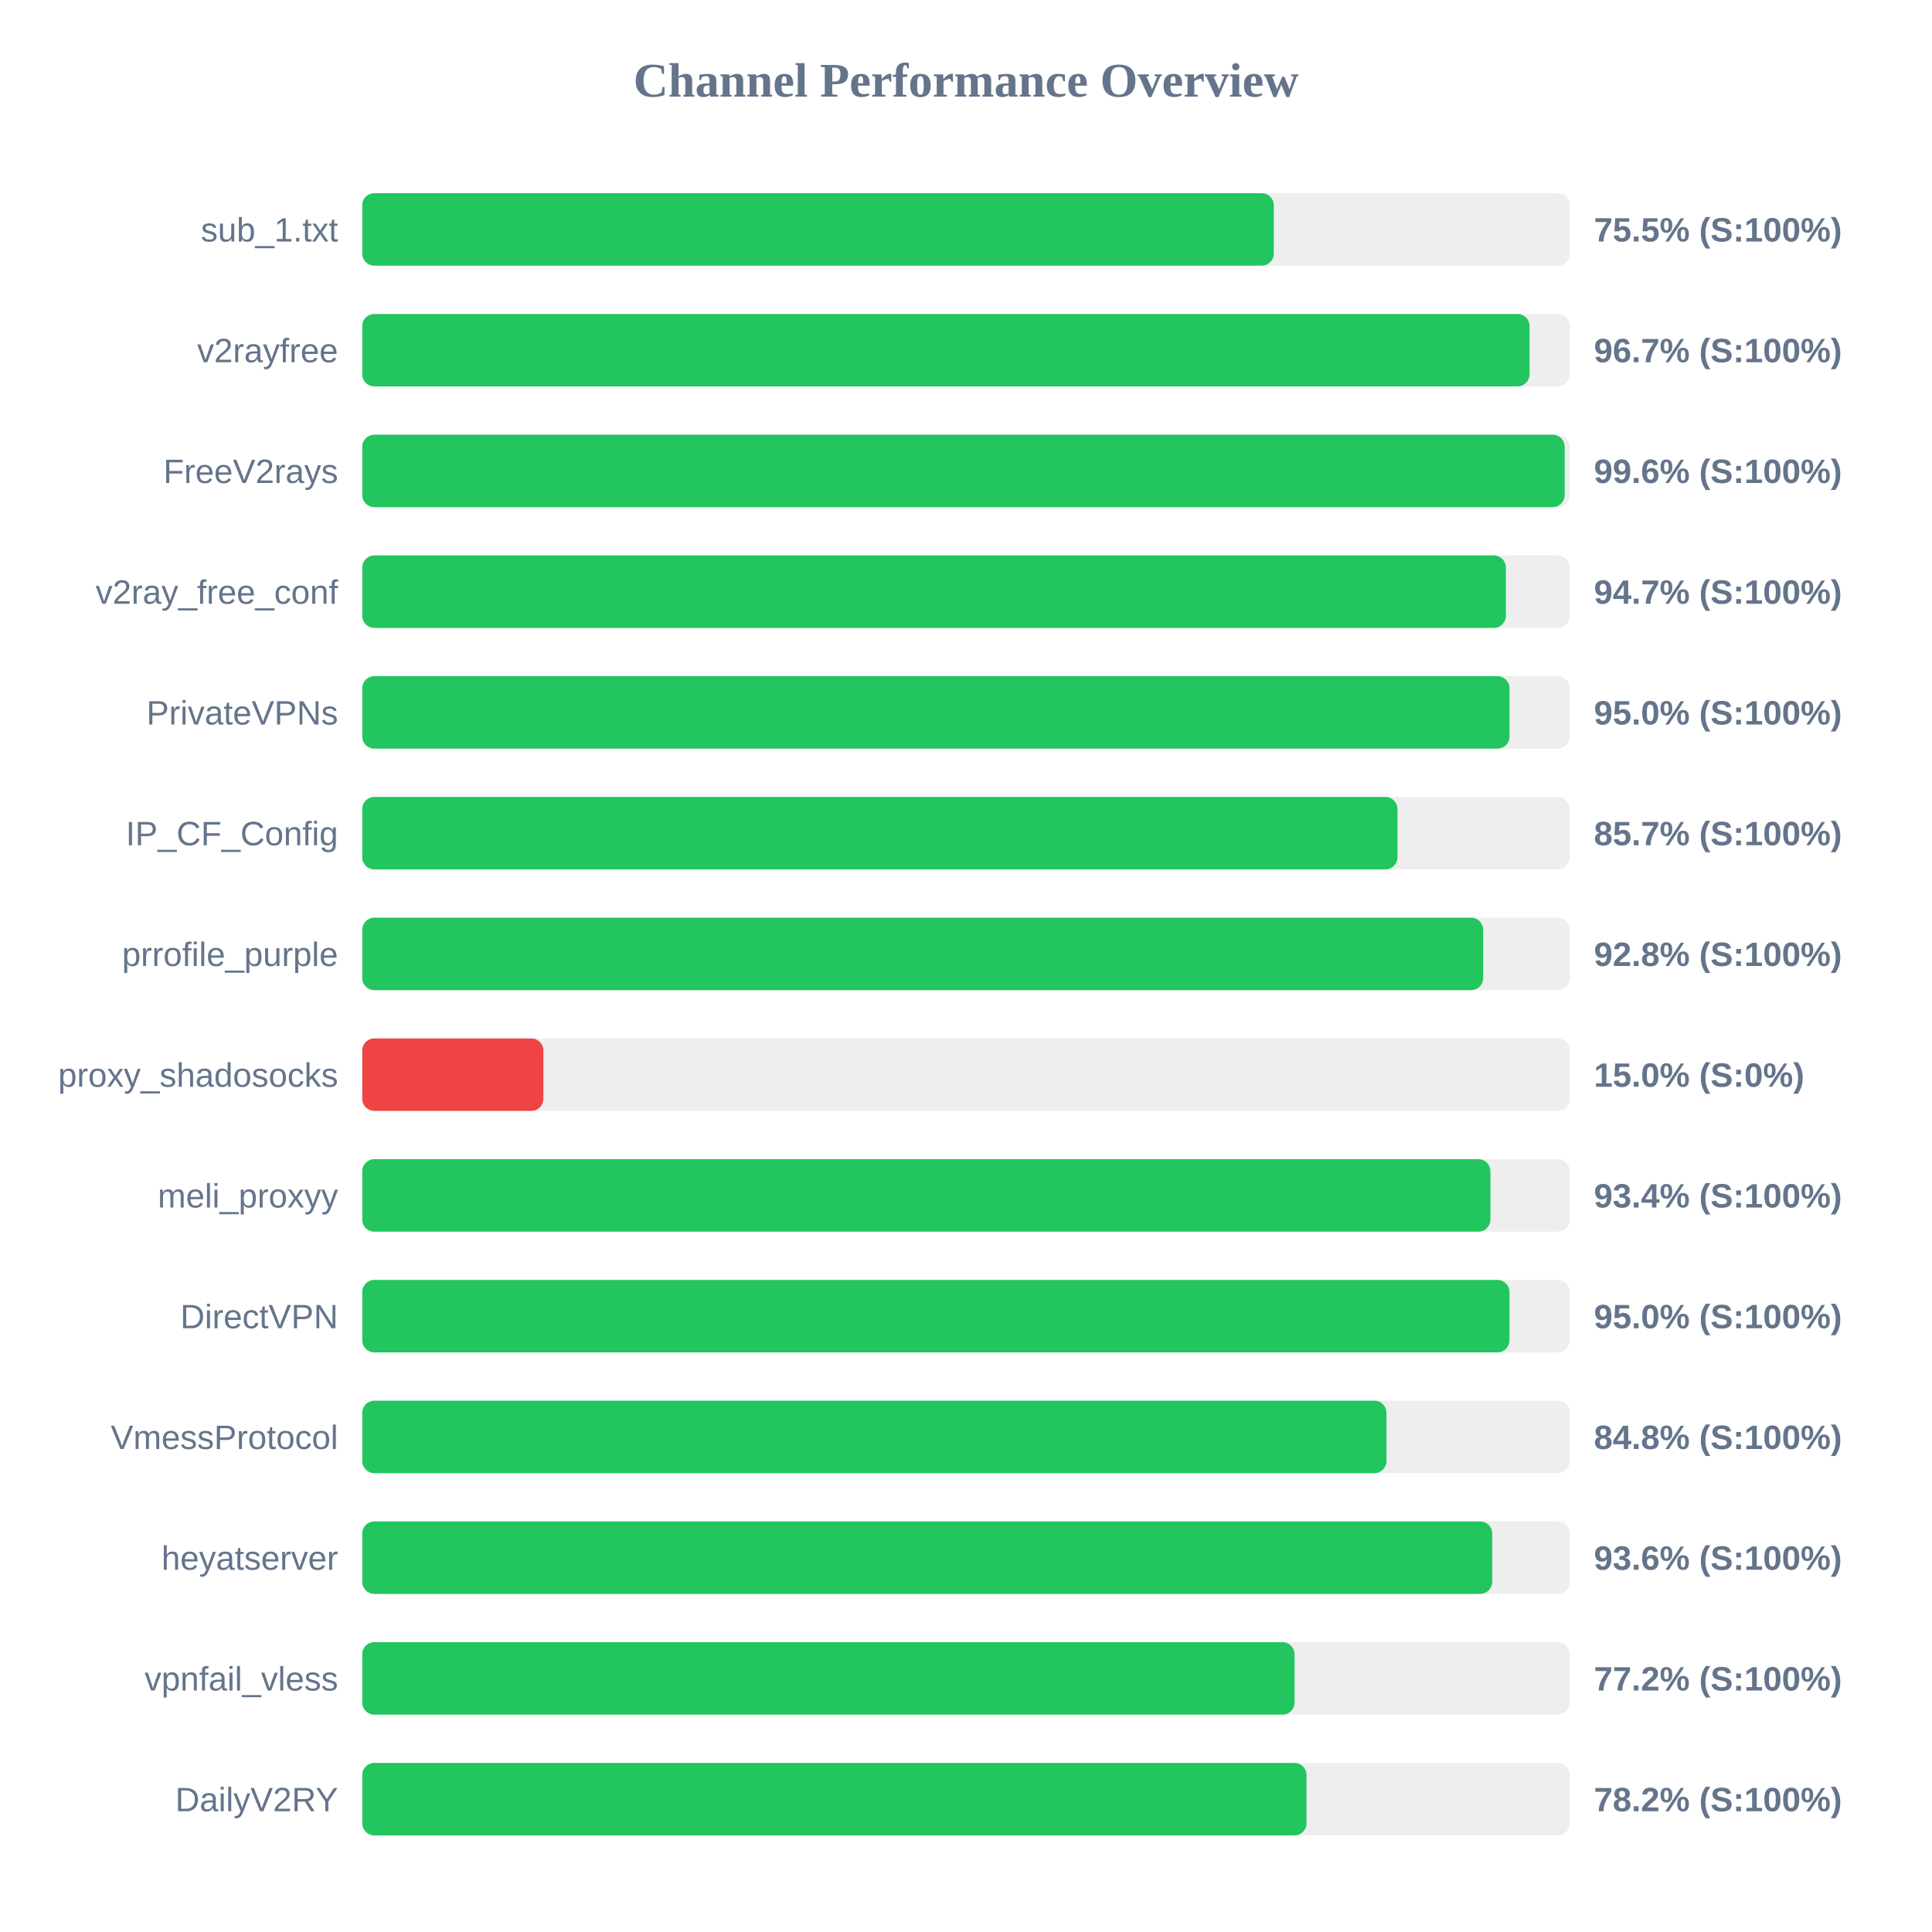
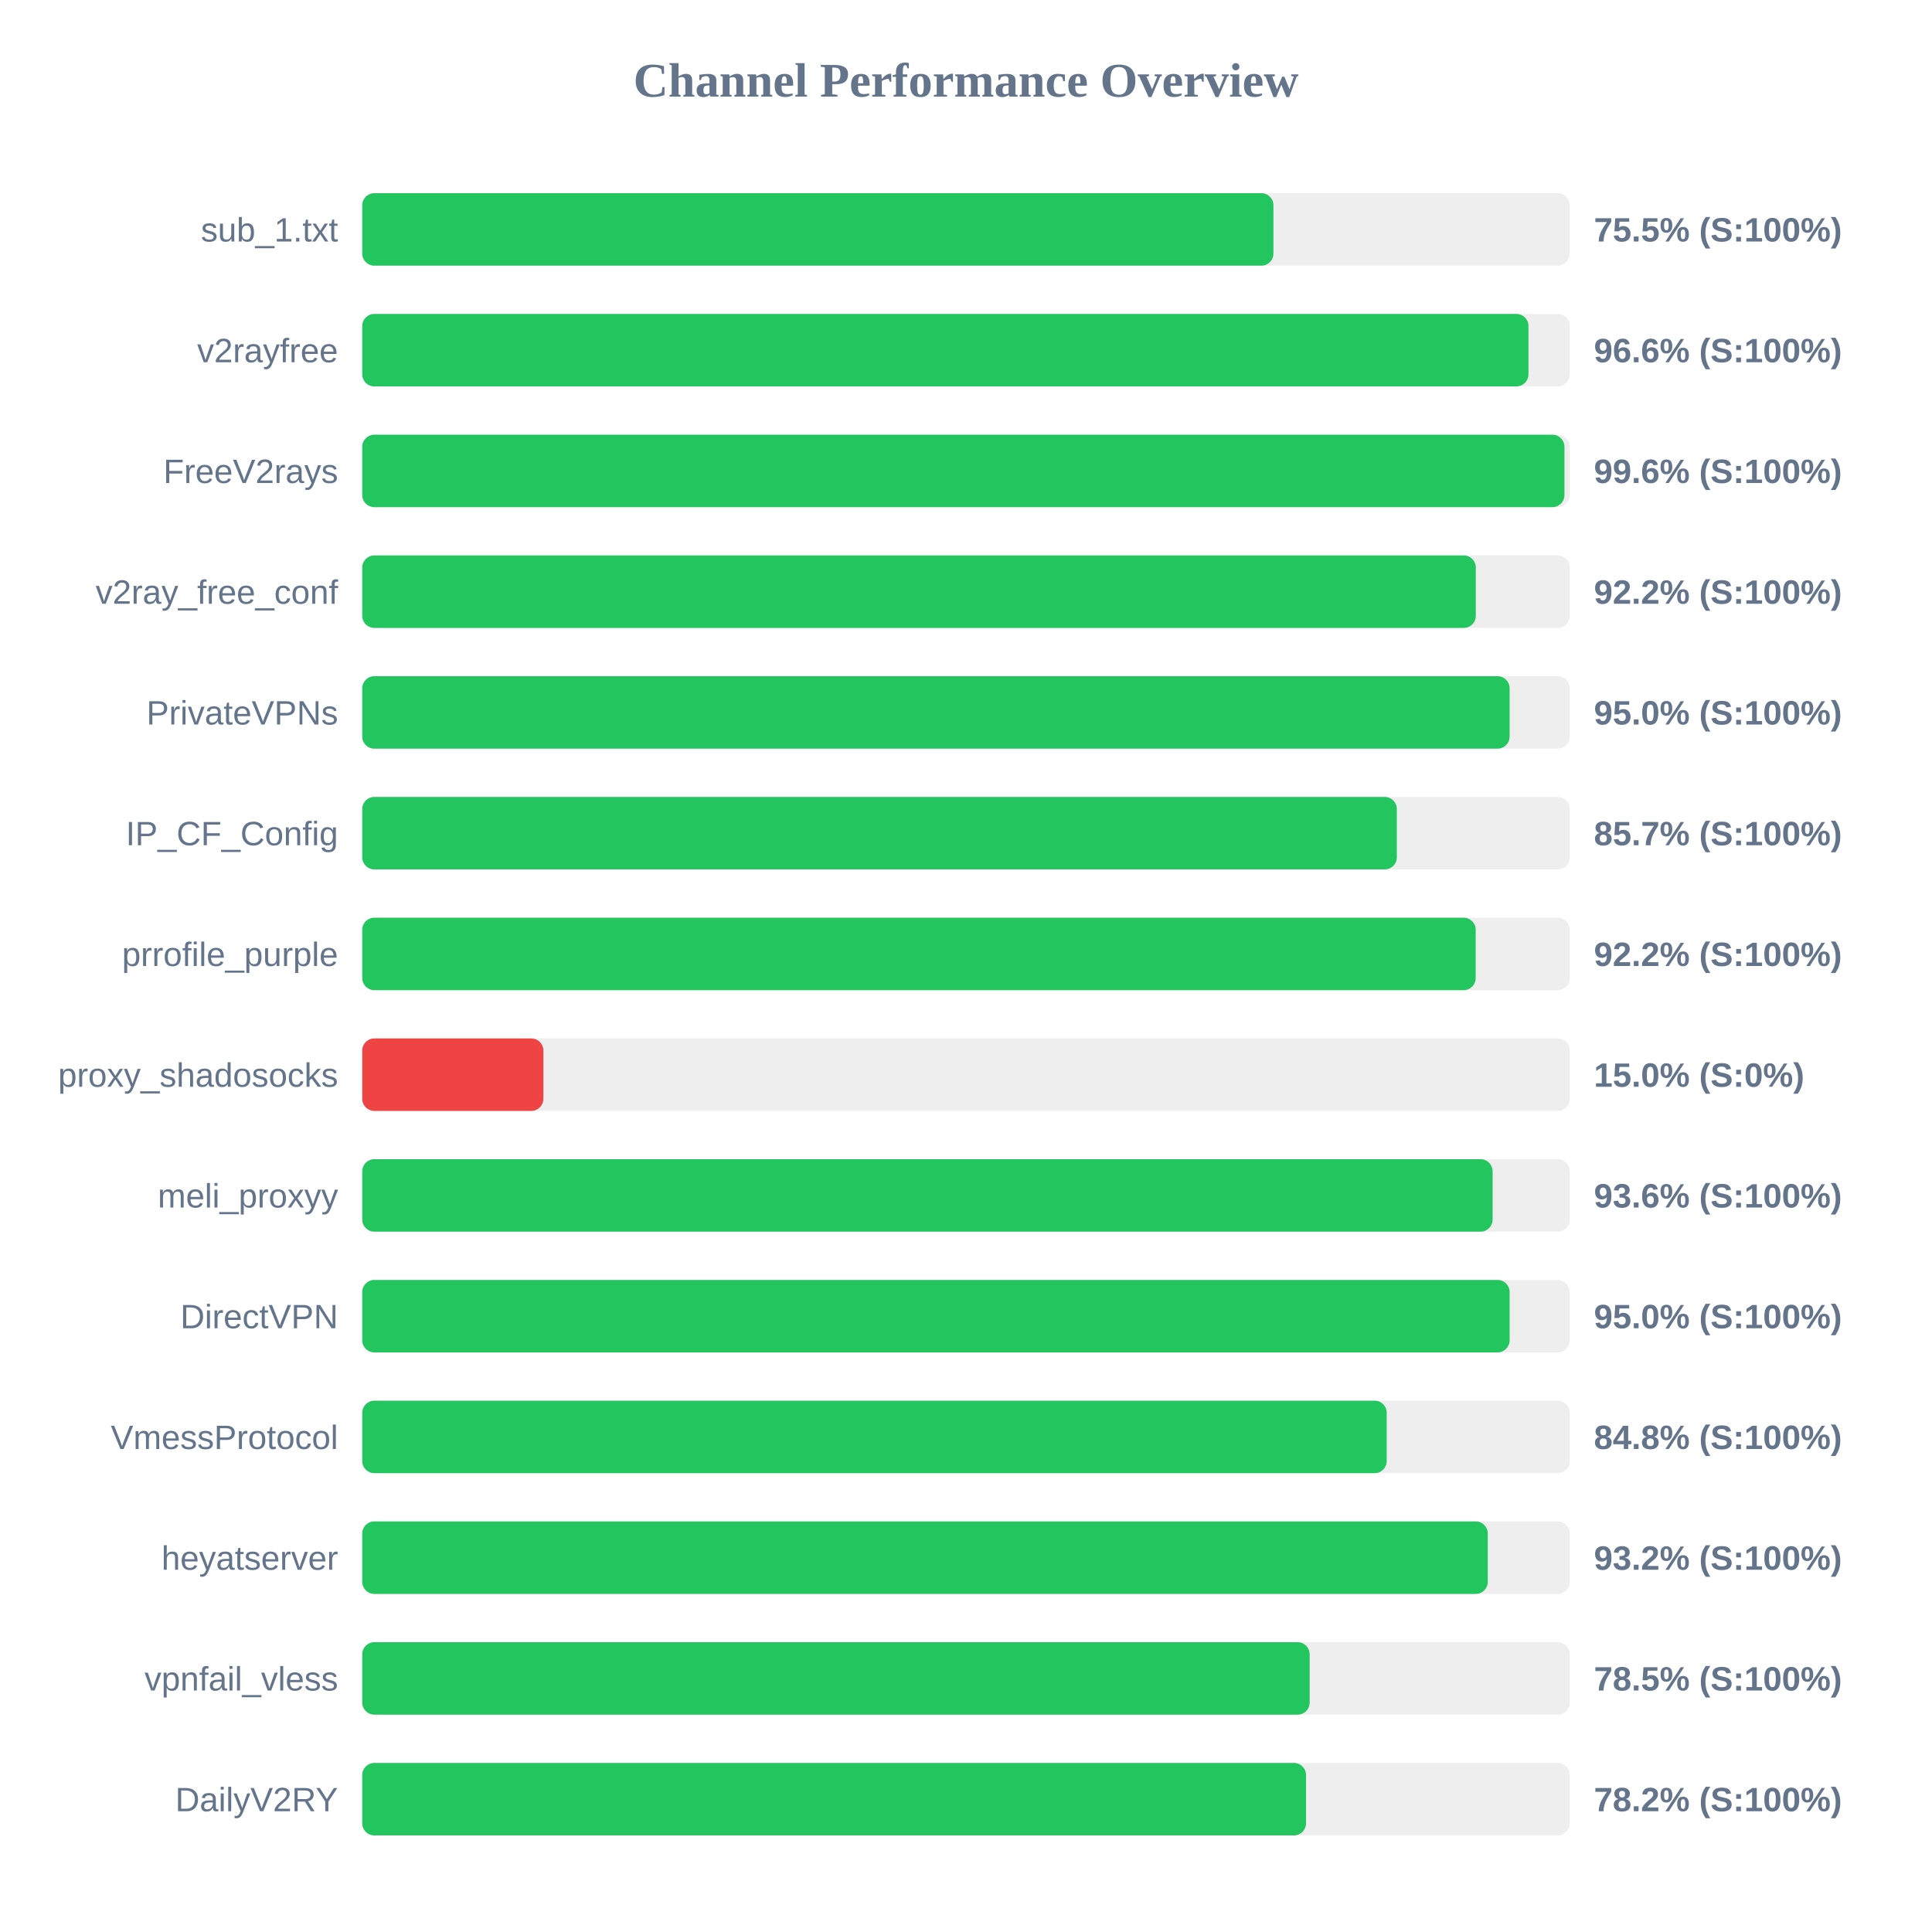
<svg xmlns="http://www.w3.org/2000/svg" width="800" height="800" version="1.1">
  <style>
        .row { font: 14px Arial; fill: #64748b; }
        .score { font: bold 14px Arial; fill: #64748b; }
    </style>
  <text x="400" y="40" text-anchor="middle" font-size="20px" font-weight="bold" fill="#64748b">Channel Performance Overview</text>
  <rect x="150" y="80" width="500" height="30" fill="#eee" rx="5" />
-   <rect x="150" y="80" width="377.45" height="30" fill="#22c55e" rx="5" />
+   <rect x="150" y="80" width="377.3" height="30" fill="#22c55e" rx="5" />
  <text x="140" y="100" text-anchor="end" class="row">sub_1.txt</text>
  <text x="660" y="100" text-anchor="start" class="score">75.5% (S:100%)</text>
  <rect x="150" y="130" width="500" height="30" fill="#eee" rx="5" />
-   <rect x="150" y="130" width="483.35" height="30" fill="#22c55e" rx="5" />
+   <rect x="150" y="130" width="482.9" height="30" fill="#22c55e" rx="5" />
  <text x="140" y="150" text-anchor="end" class="row">v2rayfree</text>
-   <text x="660" y="150" text-anchor="start" class="score">96.7% (S:100%)</text>
+   <text x="660" y="150" text-anchor="start" class="score">96.6% (S:100%)</text>
  <rect x="150" y="180" width="500" height="30" fill="#eee" rx="5" />
-   <rect x="150" y="180" width="497.9" height="30" fill="#22c55e" rx="5" />
+   <rect x="150" y="180" width="497.8" height="30" fill="#22c55e" rx="5" />
  <text x="140" y="200" text-anchor="end" class="row">FreeV2rays</text>
  <text x="660" y="200" text-anchor="start" class="score">99.6% (S:100%)</text>
  <rect x="150" y="230" width="500" height="30" fill="#eee" rx="5" />
-   <rect x="150" y="230" width="473.55" height="30" fill="#22c55e" rx="5" />
+   <rect x="150" y="230" width="461.1" height="30" fill="#22c55e" rx="5" />
  <text x="140" y="250" text-anchor="end" class="row">v2ray_free_conf</text>
-   <text x="660" y="250" text-anchor="start" class="score">94.7% (S:100%)</text>
+   <text x="660" y="250" text-anchor="start" class="score">92.2% (S:100%)</text>
  <rect x="150" y="280" width="500" height="30" fill="#eee" rx="5" />
-   <rect x="150" y="280" width="475.05" height="30" fill="#22c55e" rx="5" />
+   <rect x="150" y="280" width="475.1" height="30" fill="#22c55e" rx="5" />
  <text x="140" y="300" text-anchor="end" class="row">PrivateVPNs</text>
  <text x="660" y="300" text-anchor="start" class="score">95.0% (S:100%)</text>
  <rect x="150" y="330" width="500" height="30" fill="#eee" rx="5" />
-   <rect x="150" y="330" width="428.65" height="30" fill="#22c55e" rx="5" />
+   <rect x="150" y="330" width="428.4" height="30" fill="#22c55e" rx="5" />
  <text x="140" y="350" text-anchor="end" class="row">IP_CF_Config</text>
  <text x="660" y="350" text-anchor="start" class="score">85.7% (S:100%)</text>
  <rect x="150" y="380" width="500" height="30" fill="#eee" rx="5" />
-   <rect x="150" y="380" width="464.15" height="30" fill="#22c55e" rx="5" />
+   <rect x="150" y="380" width="461.05" height="30" fill="#22c55e" rx="5" />
  <text x="140" y="400" text-anchor="end" class="row">prrofile_purple</text>
-   <text x="660" y="400" text-anchor="start" class="score">92.8% (S:100%)</text>
+   <text x="660" y="400" text-anchor="start" class="score">92.2% (S:100%)</text>
  <rect x="150" y="430" width="500" height="30" fill="#eee" rx="5" />
  <rect x="150" y="430" width="75.0" height="30" fill="#ef4444" rx="5" />
  <text x="140" y="450" text-anchor="end" class="row">proxy_shadosocks</text>
  <text x="660" y="450" text-anchor="start" class="score">15.0% (S:0%)</text>
  <rect x="150" y="480" width="500" height="30" fill="#eee" rx="5" />
-   <rect x="150" y="480" width="467.15" height="30" fill="#22c55e" rx="5" />
+   <rect x="150" y="480" width="468.05" height="30" fill="#22c55e" rx="5" />
  <text x="140" y="500" text-anchor="end" class="row">meli_proxyy</text>
-   <text x="660" y="500" text-anchor="start" class="score">93.4% (S:100%)</text>
+   <text x="660" y="500" text-anchor="start" class="score">93.6% (S:100%)</text>
  <rect x="150" y="530" width="500" height="30" fill="#eee" rx="5" />
-   <rect x="150" y="530" width="475.05" height="30" fill="#22c55e" rx="5" />
+   <rect x="150" y="530" width="475.1" height="30" fill="#22c55e" rx="5" />
  <text x="140" y="550" text-anchor="end" class="row">DirectVPN</text>
  <text x="660" y="550" text-anchor="start" class="score">95.0% (S:100%)</text>
  <rect x="150" y="580" width="500" height="30" fill="#eee" rx="5" />
-   <rect x="150" y="580" width="424.1" height="30" fill="#22c55e" rx="5" />
+   <rect x="150" y="580" width="424.2" height="30" fill="#22c55e" rx="5" />
  <text x="140" y="600" text-anchor="end" class="row">VmessProtocol</text>
  <text x="660" y="600" text-anchor="start" class="score">84.8% (S:100%)</text>
  <rect x="150" y="630" width="500" height="30" fill="#eee" rx="5" />
-   <rect x="150" y="630" width="467.9" height="30" fill="#22c55e" rx="5" />
+   <rect x="150" y="630" width="466.05" height="30" fill="#22c55e" rx="5" />
  <text x="140" y="650" text-anchor="end" class="row">heyatserver</text>
-   <text x="660" y="650" text-anchor="start" class="score">93.6% (S:100%)</text>
+   <text x="660" y="650" text-anchor="start" class="score">93.2% (S:100%)</text>
  <rect x="150" y="680" width="500" height="30" fill="#eee" rx="5" />
-   <rect x="150" y="680" width="386.05" height="30" fill="#22c55e" rx="5" />
+   <rect x="150" y="680" width="392.3" height="30" fill="#22c55e" rx="5" />
  <text x="140" y="700" text-anchor="end" class="row">vpnfail_vless</text>
-   <text x="660" y="700" text-anchor="start" class="score">77.2% (S:100%)</text>
+   <text x="660" y="700" text-anchor="start" class="score">78.5% (S:100%)</text>
  <rect x="150" y="730" width="500" height="30" fill="#eee" rx="5" />
-   <rect x="150" y="730" width="391.0" height="30" fill="#22c55e" rx="5" />
+   <rect x="150" y="730" width="390.8" height="30" fill="#22c55e" rx="5" />
  <text x="140" y="750" text-anchor="end" class="row">DailyV2RY</text>
  <text x="660" y="750" text-anchor="start" class="score">78.2% (S:100%)</text>
</svg>
